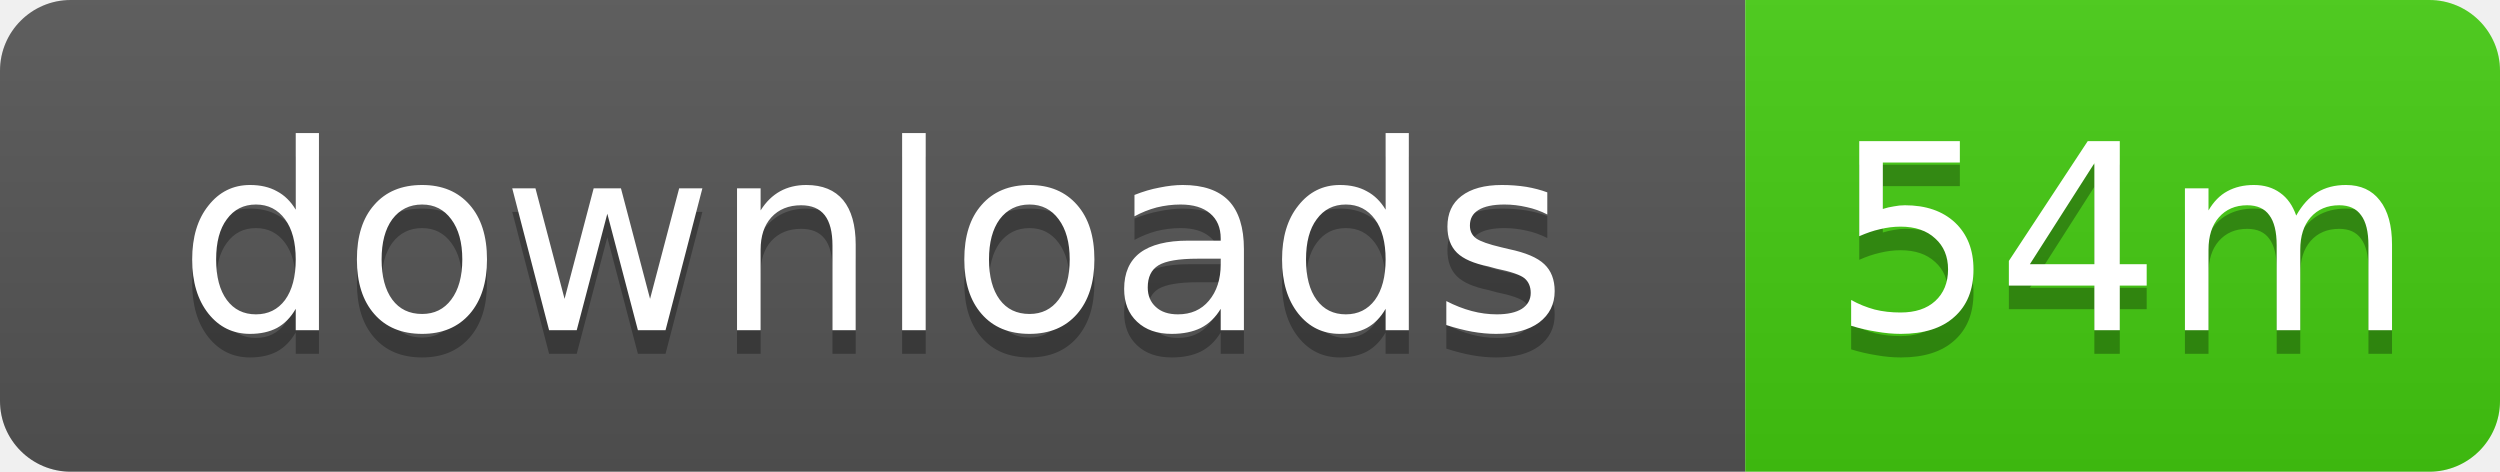
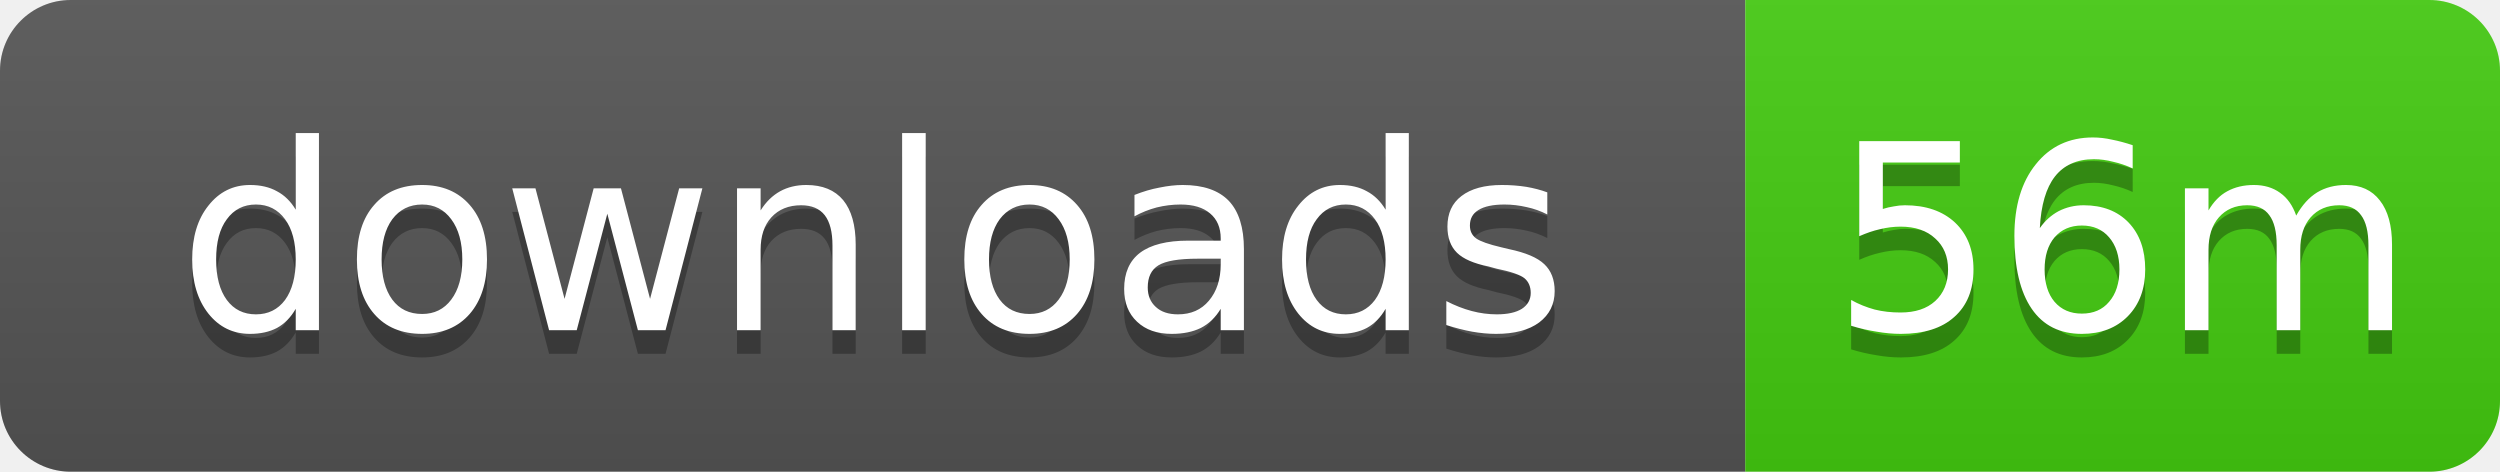
- <svg xmlns="http://www.w3.org/2000/svg" width="106" height="20" role="img" aria-label="downloads: 54m">
+ <svg xmlns="http://www.w3.org/2000/svg" width="106" height="20" role="img" aria-label="downloads: 56m">
  <linearGradient id="s" x2="0" y2="100%">
    <stop offset="0" stop-color="#bbb" stop-opacity=".1" />
    <stop offset="1" stop-opacity=".1" />
  </linearGradient>
  <clipPath id="r">
    <rect width="106" height="20" rx="3" />
  </clipPath>
  <g clip-path="url(#r)">
    <rect width="74" height="20" fill="#555" />
    <rect x="74" width="32" height="20" fill="#4c1" />
    <rect width="106" height="20" fill="url(#s)" />
  </g>
  <g fill="#fff" text-anchor="middle" font-family="Verdana,Geneva,DejaVu Sans,sans-serif" text-rendering="geometricPrecision" font-size="11">
    <text x="37" y="15" fill="#010101" fill-opacity=".3">downloads</text>
    <text x="37" y="14">downloads</text>
-     <text x="90" y="15" fill="#010101" fill-opacity=".3">54m</text>
-     <text x="90" y="14">54m</text>
+     <text x="90" y="15" fill="#010101" fill-opacity=".3">56m</text>
+     <text x="90" y="14">56m</text>
  </g>
</svg>
